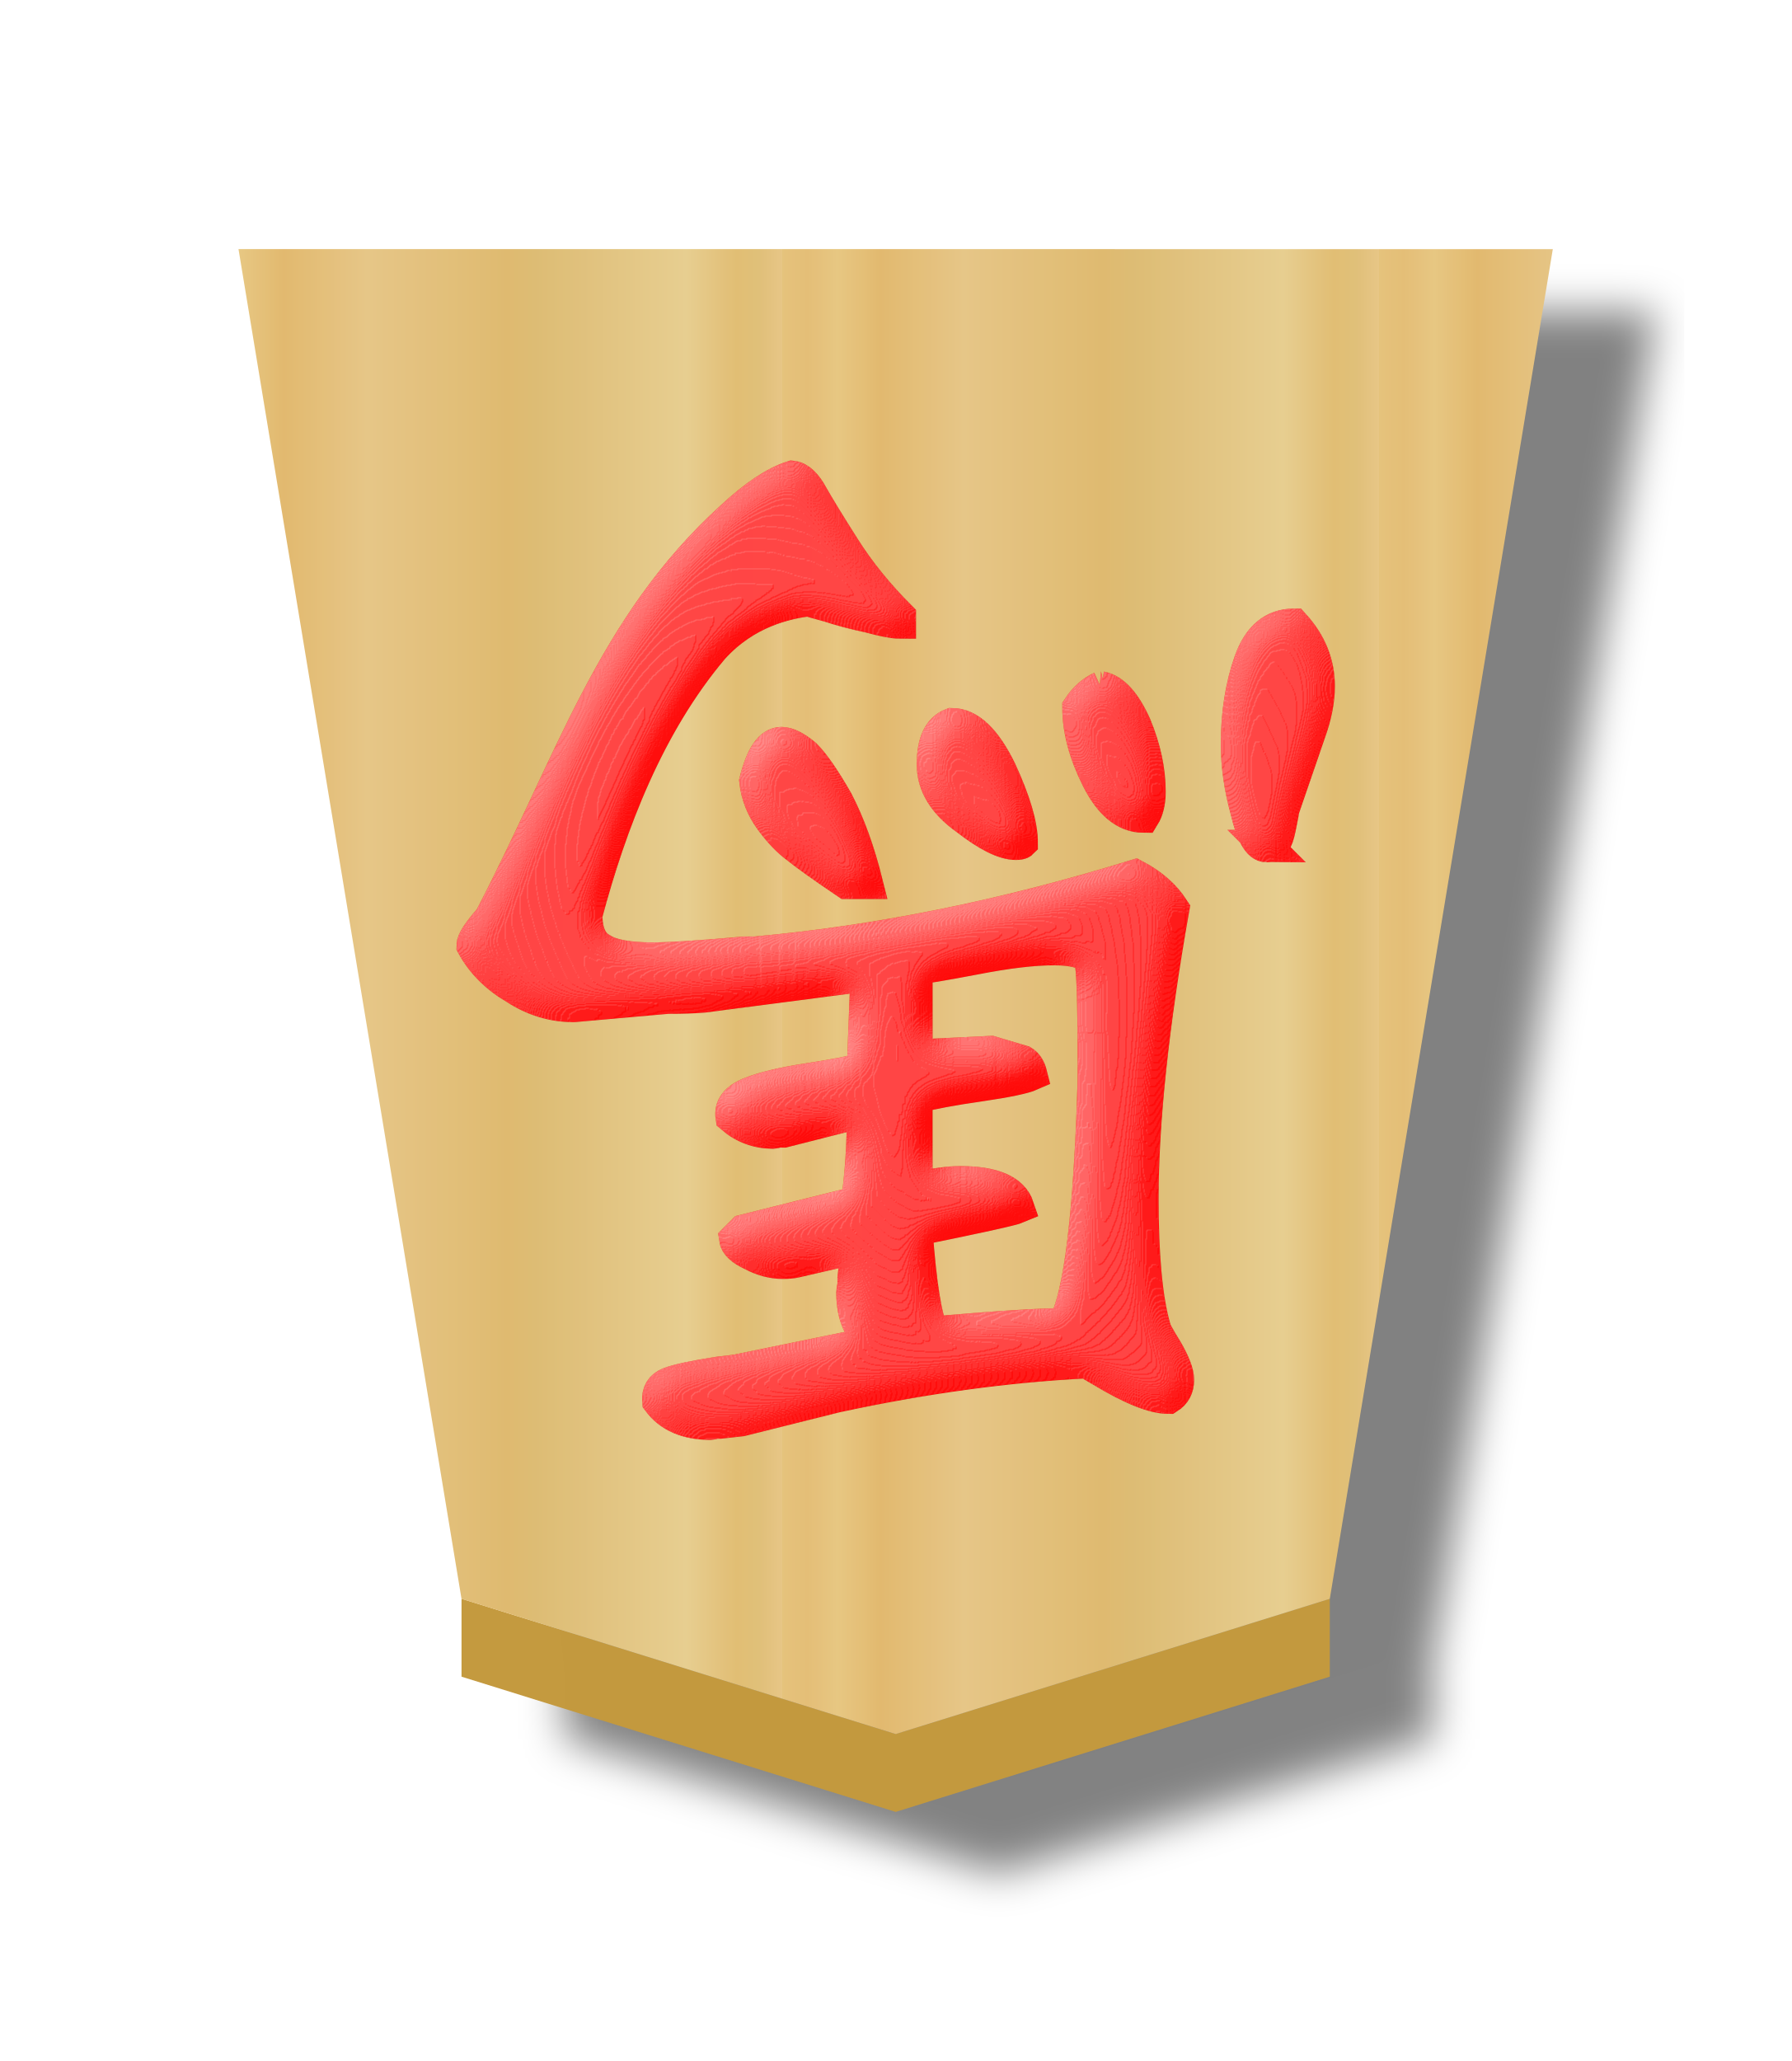
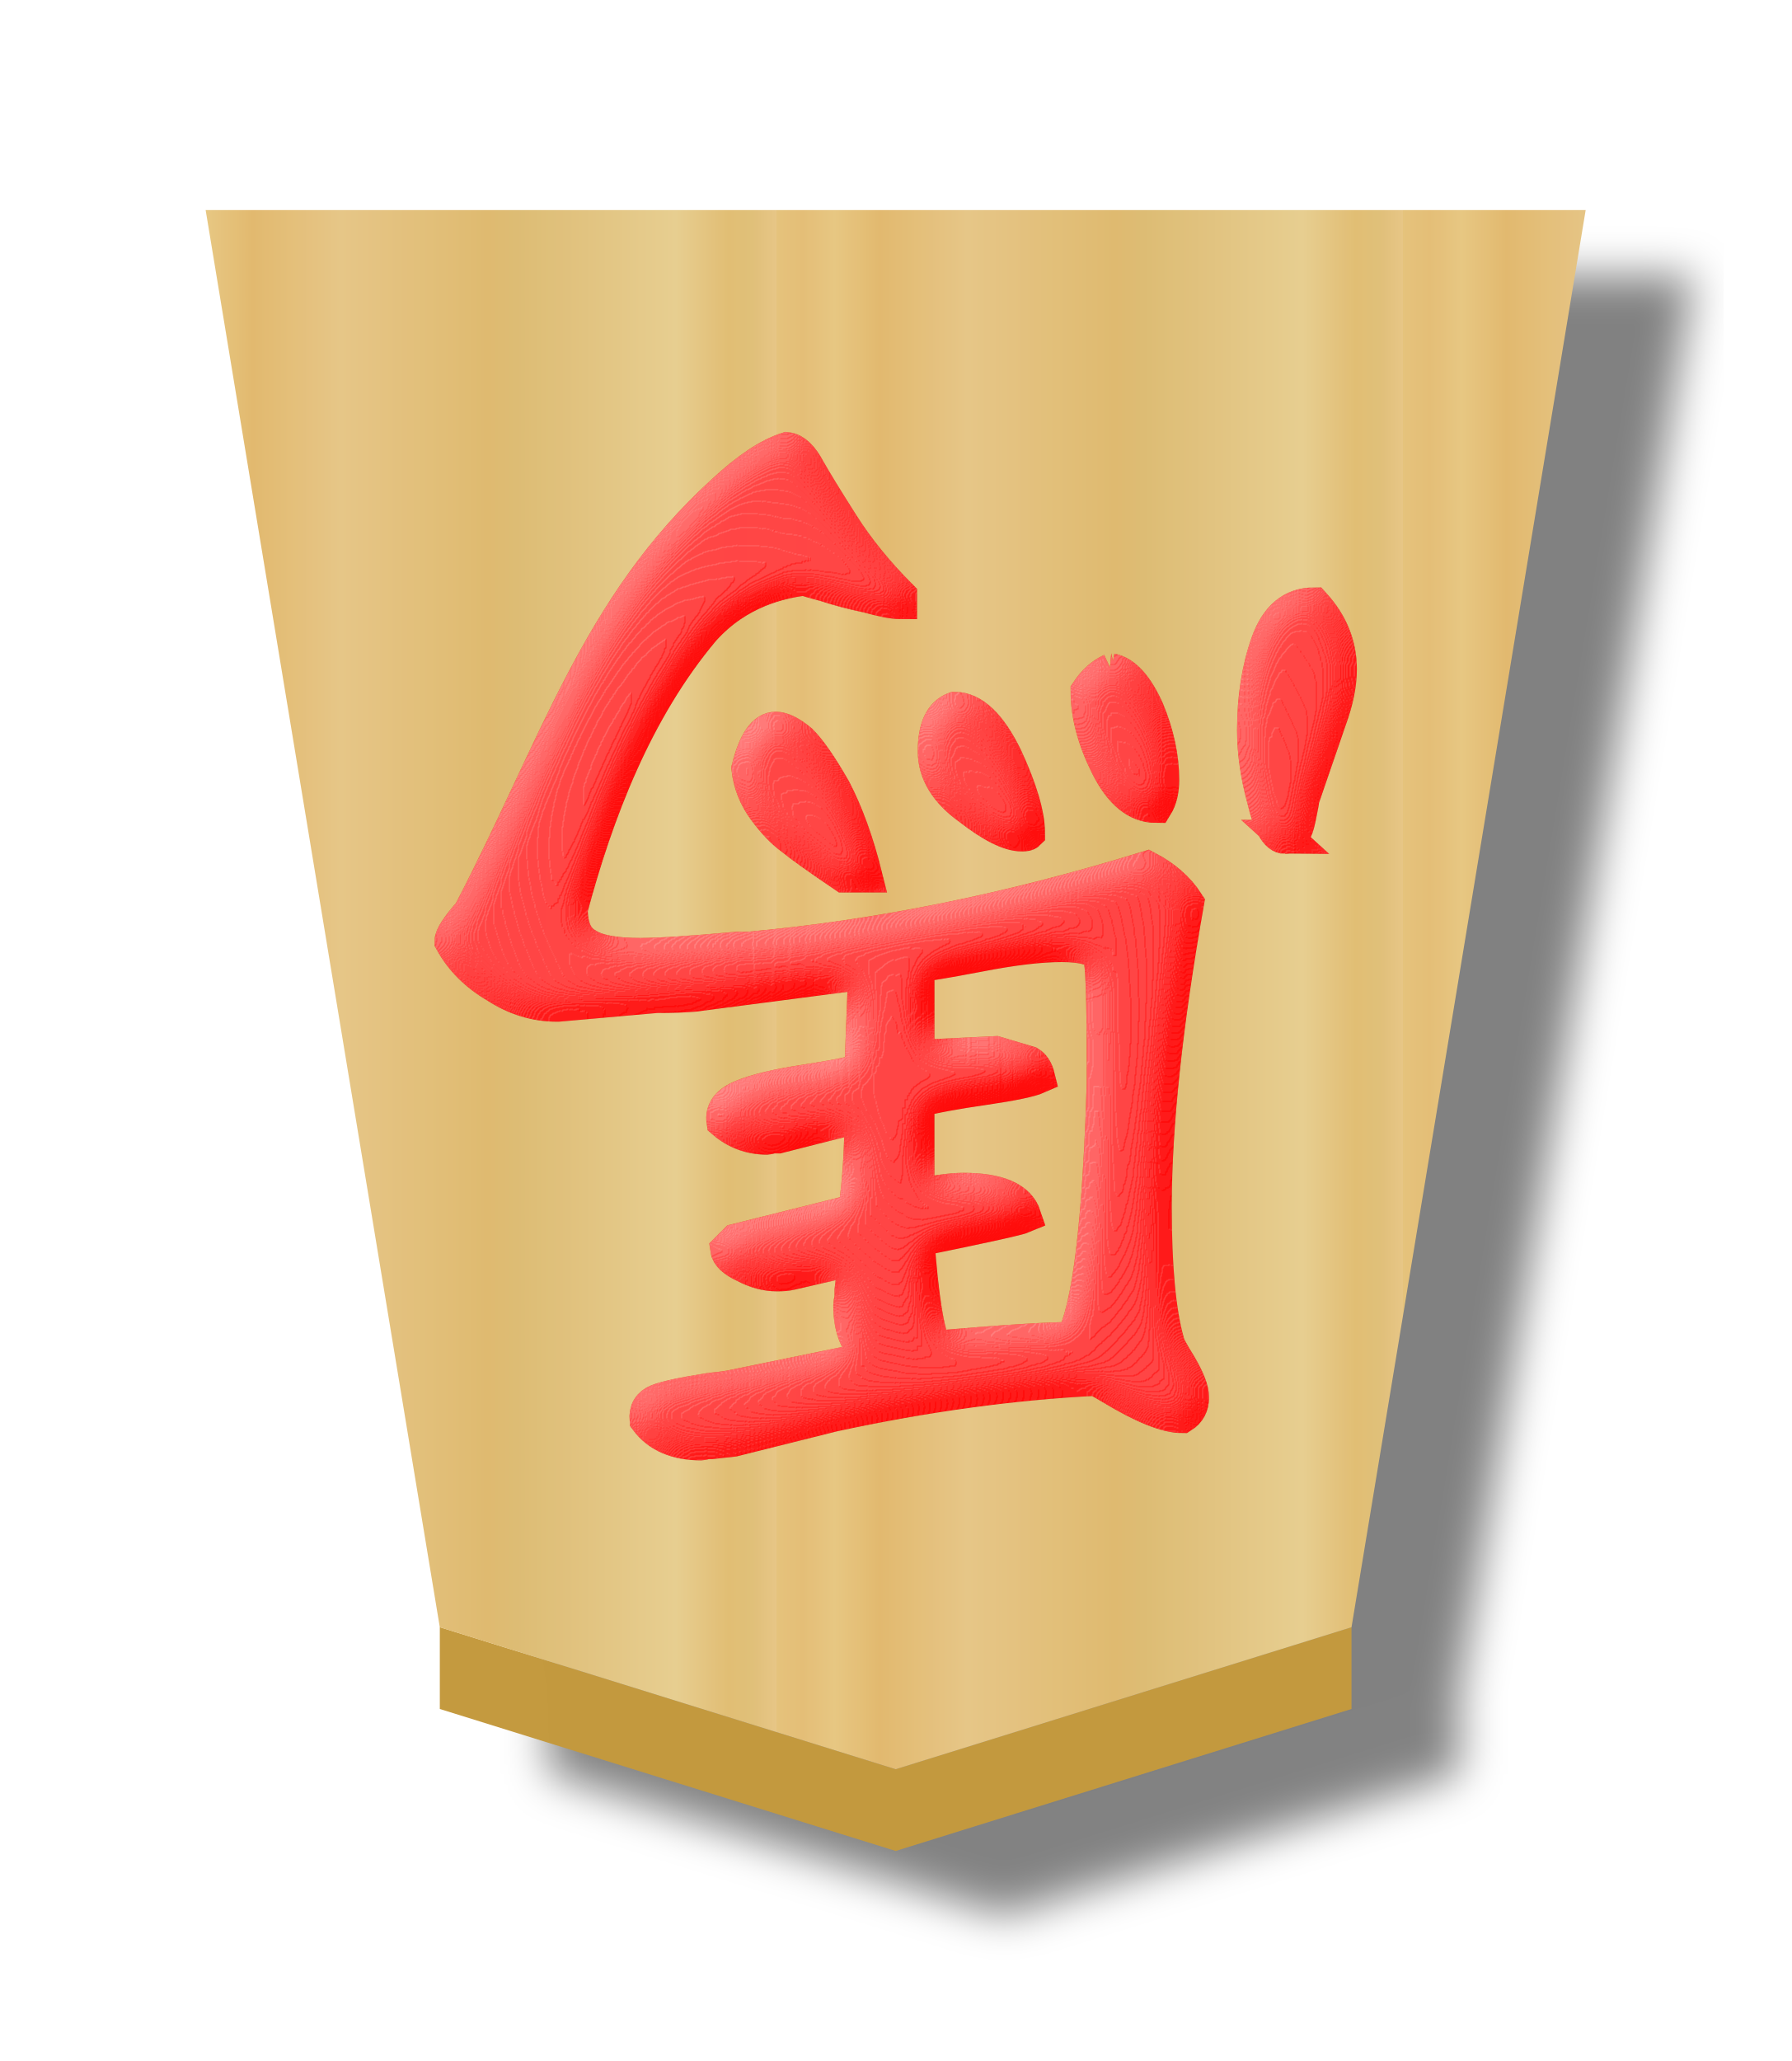
<svg xmlns="http://www.w3.org/2000/svg" xmlns:xlink="http://www.w3.org/1999/xlink" width="52.157" height="60" version="1.1" id="svg1717">
  <defs id="defs1721">
    <linearGradient id="linearGradient11760">
      <stop id="stop11738" offset="0" style="stop-color:#e5c37b;stop-opacity:1" />
      <stop style="stop-color:#e4bd76;stop-opacity:1" offset="0.042" id="stop11740" />
      <stop style="stop-color:#e7c781;stop-opacity:1" offset="0.093" id="stop11742" />
      <stop style="stop-color:#e2b86e;stop-opacity:1" offset="0.165" id="stop11744" />
      <stop id="stop11746" offset="0.305" style="stop-color:#e6c686;stop-opacity:1" />
      <stop id="stop11748" offset="0.539" style="stop-color:#dfb96f;stop-opacity:1" />
      <stop style="stop-color:#ddbb73;stop-opacity:1" offset="0.586" id="stop11750" />
      <stop id="stop11752" offset="0.84" style="stop-color:#e7ce8f;stop-opacity:1" />
      <stop style="stop-color:#e1bd73;stop-opacity:1" offset="0.924" id="stop11754" />
      <stop style="stop-color:#e0bf78;stop-opacity:1" offset="0.962" id="stop11756" />
      <stop id="stop11758" offset="1" style="stop-color:#e7c685;stop-opacity:1" />
    </linearGradient>
    <filter style="color-interpolation-filters:sRGB" id="filter4287-2">
      <feFlood flood-opacity="0.498" flood-color="rgb(0,0,0)" result="flood" id="feFlood4277-2" />
      <feComposite in="flood" in2="SourceGraphic" operator="in" result="composite1" id="feComposite4279-4" />
      <feGaussianBlur in="composite1" stdDeviation="1" result="blur" id="feGaussianBlur4281-5" />
      <feOffset dx="5" dy="3" result="offset" id="feOffset4283-0" />
      <feComposite in="SourceGraphic" in2="offset" operator="over" result="composite2" id="feComposite4285-7" />
    </filter>
    <filter style="color-interpolation-filters:sRGB" id="filter13538-6-4">
      <feGaussianBlur stdDeviation="5" result="result8" id="feGaussianBlur13504-3-5" />
      <feComposite result="result6" in="SourceGraphic" operator="in" in2="result8" id="feComposite13506-6-9" />
      <feComposite operator="in" result="result11" in2="result6" id="feComposite13508-1-8" />
      <feFlood result="result10" flood-opacity="1" flood-color="rgb(255,255,255)" id="feFlood13510-6-1" />
      <feBlend mode="multiply" in="result10" in2="result11" result="result12" id="feBlend13512-1-1" />
      <feComposite result="fbSourceGraphic" operator="in" in2="SourceGraphic" in="result12" id="feComposite13514-0-3" />
      <feFlood result="result6" flood-color="rgb(75,101,154)" id="feFlood13516-8-6" />
      <feComposite k4="0" k3="0.3" k2="0.3" k1="0.5" operator="arithmetic" result="result2" in="fbSourceGraphic" in2="result6" id="feComposite13518-5-0" />
      <feColorMatrix result="fbSourceGraphicAlpha" in="result2" values="1 0 0 -1 0 1 0 1 -1 0 1 0 0 -1 0 -0.8 -1 0 3.9 -2.7 " type="matrix" id="feColorMatrix13520-4-6" />
      <feGaussianBlur result="result0" in="fbSourceGraphicAlpha" stdDeviation="0.5" id="feGaussianBlur13522-6-2" />
      <feDiffuseLighting lighting-color="#ffffff" diffuseConstant="0.7" surfaceScale="50" result="result13" in="result0" id="feDiffuseLighting13526-5-4">
        <feDistantLight elevation="20" azimuth="225" id="feDistantLight13524-6-4" />
      </feDiffuseLighting>
      <feSpecularLighting specularExponent="20" specularConstant="0.7" surfaceScale="10" lighting-color="#ffffff" result="result1" in="result0" id="feSpecularLighting13530-9-4">
        <feDistantLight elevation="45" azimuth="225" id="feDistantLight13528-2-8" />
      </feSpecularLighting>
      <feBlend mode="screen" result="result5" in2="SourceGraphic" in="result13" id="feBlend13532-1-3" />
      <feComposite k4="0" k1="0" in="result1" k3="1" k2="1" operator="arithmetic" in2="result5" result="result9" id="feComposite13534-8-5" />
      <feComposite in2="SourceGraphic" operator="in" id="feComposite13536-6-6" result="fbSourceGraphic" />
      <feColorMatrix result="fbSourceGraphicAlpha" in="fbSourceGraphic" values="0 0 0 -1 0 0 0 0 -1 0 0 0 0 -1 0 0 0 0 1 0" id="feColorMatrix13620-8-3" />
      <feComposite k4="0" k3="0" in2="fbSourceGraphic" id="feComposite13622-0-0" operator="arithmetic" k1="0" k2="1" result="composite1" in="fbSourceGraphic" />
      <feColorMatrix id="feColorMatrix13624-5-5" in="composite1" values="1" type="saturate" result="colormatrix1" />
      <feFlood id="feFlood13626-9-9" flood-opacity="0.627" flood-color="rgb(255,0,0)" result="flood1" />
      <feBlend in2="colormatrix1" id="feBlend13628-4-1" in="flood1" mode="multiply" result="blend1" />
      <feBlend in2="blend1" id="feBlend13630-9-6" mode="screen" result="blend2" />
      <feColorMatrix id="feColorMatrix13632-4-7" in="blend2" values="1" type="saturate" result="colormatrix2" />
      <feComposite in2="fbSourceGraphic" id="feComposite13634-1-2" in="colormatrix2" operator="in" result="composite2" />
    </filter>
    <linearGradient xlink:href="#linearGradient11760" id="linearGradient178" gradientUnits="userSpaceOnUse" x1="148.578" y1="49.826" x2="130.323" y2="49.826" spreadMethod="repeat" />
    <linearGradient xlink:href="#linearGradient11760" id="linearGradient180" gradientUnits="userSpaceOnUse" gradientTransform="matrix(-1.58695,0,0,-1.475872,140.4579,306.4549)" x1="148.578" y1="49.826" x2="130.323" y2="49.826" spreadMethod="repeat" />
  </defs>
  <filter id="drop-shadow">
    <feGaussianBlur in="SourceAlpha" result="blur" stdDeviation="2" id="feGaussianBlur1692" />
    <feOffset result="offsetBlur" dx="2" dy="2" id="feOffset1694" />
    <feBlend in="SourceGraphic" in2="offsetBlur" mode="normal" id="feBlend1696" />
  </filter>
-   <g id="g191" transform="matrix(0.6,0,0,0.6,-26.09099,13.98305)">
+   <g id="g191" transform="matrix(0.63,0,0,0.63,-28.69946,13.1822)">
    <g id="g3973-0" style="opacity:0.99;filter:url(#filter4287-2)" transform="translate(-112.9406,-291.3914)">
      <g id="g4166">
        <g id="g15689" transform="matrix(1.05,0,0,1.05,-10.55013,-15.28105)" style="opacity:1">
          <g id="g7764-6" transform="matrix(1.562947,0,0,1.440659,0.4487219,236.7152)" style="fill:url(#linearGradient31972);fill-opacity:1">
            <g style="fill:url(#linearGradient178);fill-opacity:1" id="g7762-1" transform="rotate(180,45.5785,23.8125)" />
          </g>
        </g>
        <path style="opacity:1;fill:#c3983c;fill-opacity:0.992;stroke:none;stroke-width:1.589px;stroke-linecap:butt;stroke-linejoin:miter;stroke-opacity:1" d="m 178.822,349.439 v -3.78 l 21.067,6.561 21.067,-6.561 v 3.78 L 199.89,356 Z" id="path9418-4-6-3-8-9-6-6" />
      </g>
      <path id="path7760-29-9-2" d="m 199.89,352.222 21.067,-6.561 10.822,-65.488 -63.78,-1.7e-4 10.822,65.489 z" style="opacity:1;fill:url(#linearGradient180);fill-opacity:1;stroke-width:1.575" />
    </g>
    <g aria-label="馬" style="font-style:normal;font-variant:normal;font-weight:normal;font-stretch:normal;font-size:26.667px;line-height:1.25;font-family:KaiTi;-inkscape-font-specification:KaiTi;letter-spacing:0px;word-spacing:0px;opacity:0.99;fill:#000000;fill-opacity:1;stroke:none;stroke-width:1;stroke-miterlimit:4;stroke-dasharray:none;filter:url(#filter13538-6-4)" id="text7088-5-5-4" transform="matrix(-1.575,0,0,-1.575,127.9787,71.4307)">
      <path d="m 35.985,29.161 c 0.632,0 1.227,0.182 1.786,0.547 0.583,0.34 1.021,0.778 1.312,1.312 0,0.146 -0.182,0.425 -0.547,0.839 -2.52,4.83 -3.738,9.004 -7.438,12.359 -0.705,0.656 -1.325,1.069 -1.859,1.24 -0.219,-0.024 -0.425,-0.219 -0.62,-0.583 C 28.426,44.533 28.098,43.999 27.636,43.27 27.174,42.54 26.603,41.836 25.923,41.155 v -0.182 c 0.194,0 0.51,0.061 0.948,0.182 0.462,0.097 0.875,0.207 1.24,0.328 0.365,0.097 0.571,0.158 0.62,0.182 0.705,-0.097 1.93,-0.353 2.955,-1.485 1.99,-2.356 3.148,-5.397 3.899,-8.212 0,-0.535 -0.158,-0.887 -0.474,-1.057 -0.292,-0.194 -0.814,-0.292 -1.568,-0.292 -0.559,0 -1.507,0.061 -2.844,0.182 h -0.328 c -3.792,0.34 -7.693,1.13 -11.703,2.37 -0.51,-0.267 -0.899,-0.608 -1.167,-1.021 0.632,-3.573 0.948,-6.55 0.948,-8.932 0,-1.75 -0.122,-3.062 -0.365,-3.938 0,-0.073 -0.122,-0.304 -0.365,-0.693 -0.243,-0.413 -0.365,-0.729 -0.365,-0.948 0,-0.243 0.097,-0.425 0.292,-0.547 0.462,0 1.155,0.28 2.078,0.839 l 0.438,0.255 c 2.455,-0.122 5.031,-0.474 7.729,-1.057 l 2.917,-0.729 0.656,-0.073 h 0.146 c 0.073,-0.024 0.122,-0.036 0.146,-0.036 0.729,0 1.264,0.231 1.604,0.693 0.024,0.267 -0.085,0.45 -0.328,0.547 -0.243,0.097 -0.753,0.207 -1.531,0.328 -0.243,0.024 -0.438,0.049 -0.583,0.073 l -4.266,0.875 c 0.486,0.267 0.729,0.778 0.729,1.531 0,0.049 -0.012,0.122 -0.036,0.219 v 0.219 l -0.109,0.948 1.896,-0.438 c 0.097,-0.024 0.231,-0.036 0.401,-0.036 0.316,0 0.632,0.085 0.948,0.255 0.316,0.146 0.486,0.304 0.51,0.474 l -0.255,0.255 -3.5,0.875 c -0.122,0.851 -0.182,1.786 -0.182,2.807 l 2.443,-0.62 h 0.182 c 0.073,-0.024 0.122,-0.036 0.146,-0.036 0.486,0 0.911,0.158 1.276,0.474 0.049,0.316 -0.134,0.559 -0.547,0.729 -0.413,0.17 -1.021,0.316 -1.823,0.438 -0.802,0.122 -1.361,0.231 -1.677,0.328 l -0.109,2.88 5.031,-0.656 c 0.267,-0.024 0.632,-0.036 1.094,-0.036 l 2.88,-0.255 z m -15.932,1.422 c 0.122,0.219 0.498,0.328 1.13,0.328 0.632,0 1.446,-0.097 2.443,-0.292 1.021,-0.194 1.616,-0.292 1.786,-0.292 v -2.698 l -2.297,0.109 -0.984,-0.292 c -0.122,-0.073 -0.207,-0.207 -0.255,-0.401 0.219,-0.097 0.741,-0.207 1.568,-0.328 0.851,-0.122 1.507,-0.243 1.969,-0.365 v -2.807 c -0.559,0.122 -1.009,0.182 -1.349,0.182 -1.021,0 -1.616,-0.255 -1.786,-0.766 0.17,-0.073 1.215,-0.304 3.135,-0.693 -0.122,-1.701 -0.292,-2.759 -0.51,-3.172 -1.969,0.17 -3.318,0.255 -4.047,0.255 -0.486,0.899 -0.79,3.403 -0.911,7.51 v 0.62 c 0,1.847 0.036,2.88 0.109,3.099 z m 7.51,2.37 c 0.753,0.51 1.264,0.875 1.531,1.094 0.267,0.194 0.535,0.474 0.802,0.839 0.267,0.365 0.425,0.766 0.474,1.203 -0.194,0.778 -0.462,1.167 -0.802,1.167 -0.194,0 -0.438,-0.122 -0.729,-0.365 -0.267,-0.267 -0.595,-0.741 -0.984,-1.422 -0.365,-0.705 -0.668,-1.543 -0.911,-2.516 z m -2.661,3.646 c 0,0.681 -0.194,1.094 -0.583,1.24 -0.535,0 -1.033,-0.474 -1.495,-1.422 -0.438,-0.948 -0.656,-1.689 -0.656,-2.224 0.024,-0.024 0.085,-0.036 0.182,-0.036 0.365,0 0.875,0.255 1.531,0.766 0.681,0.486 1.021,1.045 1.021,1.677 z m -5.177,2.37 c -0.389,-0.073 -0.741,-0.462 -1.057,-1.167 -0.292,-0.705 -0.438,-1.385 -0.438,-2.042 0,-0.316 0.061,-0.571 0.182,-0.766 0.559,0 1.033,0.389 1.422,1.167 0.389,0.778 0.583,1.507 0.583,2.188 -0.194,0.292 -0.425,0.498 -0.693,0.62 z m -5.104,-4.885 c 0.243,0 0.45,0.365 0.62,1.094 0.194,0.705 0.292,1.385 0.292,2.042 0,0.948 -0.134,1.799 -0.401,2.552 -0.267,0.753 -0.717,1.13 -1.349,1.13 -0.51,-0.559 -0.766,-1.191 -0.766,-1.896 0,-0.438 0.097,-0.924 0.292,-1.458 l 0.802,-2.333 c 0,-0.024 0.024,-0.158 0.073,-0.401 0.049,-0.267 0.097,-0.45 0.146,-0.547 0.073,-0.122 0.17,-0.182 0.292,-0.182 z" style="font-style:normal;font-variant:normal;font-weight:normal;font-stretch:normal;font-size:37.333px;font-family:'cwTeX Q Kai';-inkscape-font-specification:'cwTeX Q Kai';fill:#fd0000;fill-opacity:1;stroke:#fd0000;stroke-width:1;stroke-miterlimit:4;stroke-dasharray:none;stroke-opacity:1" id="path7147-25-2-4" />
    </g>
  </g>
</svg>
